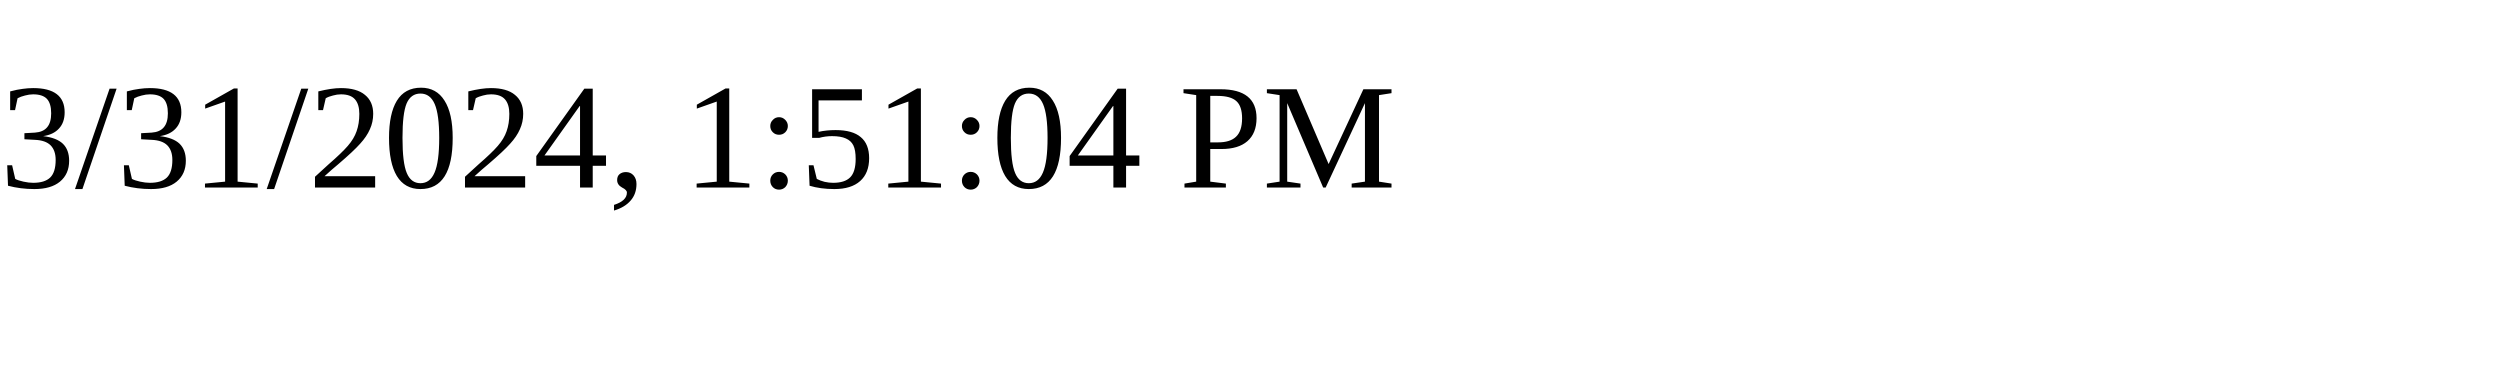
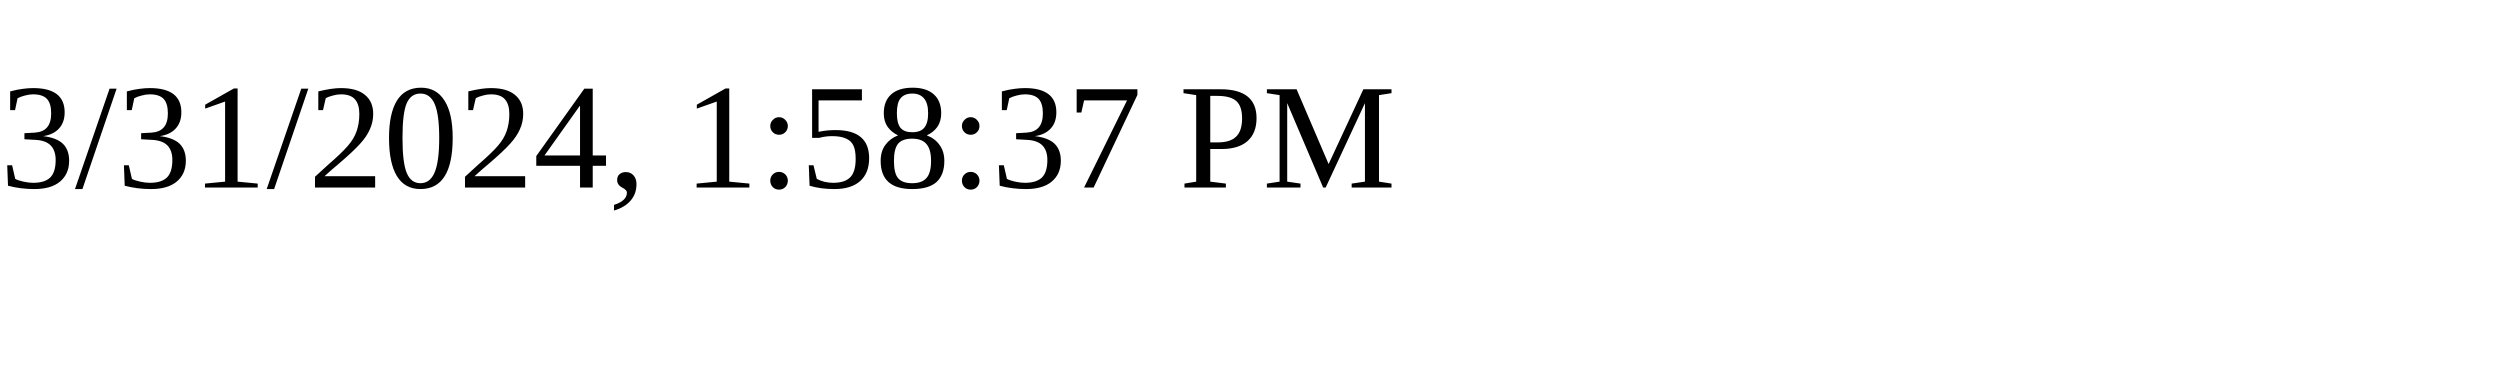
<svg xmlns="http://www.w3.org/2000/svg" height="30" width="200">
-   <text x="0" y="15">3/31/2024, 1:51:04 PM</text>
+   <text x="0" y="15">3/31/2024, 1:58:37 PM</text>
</svg>
